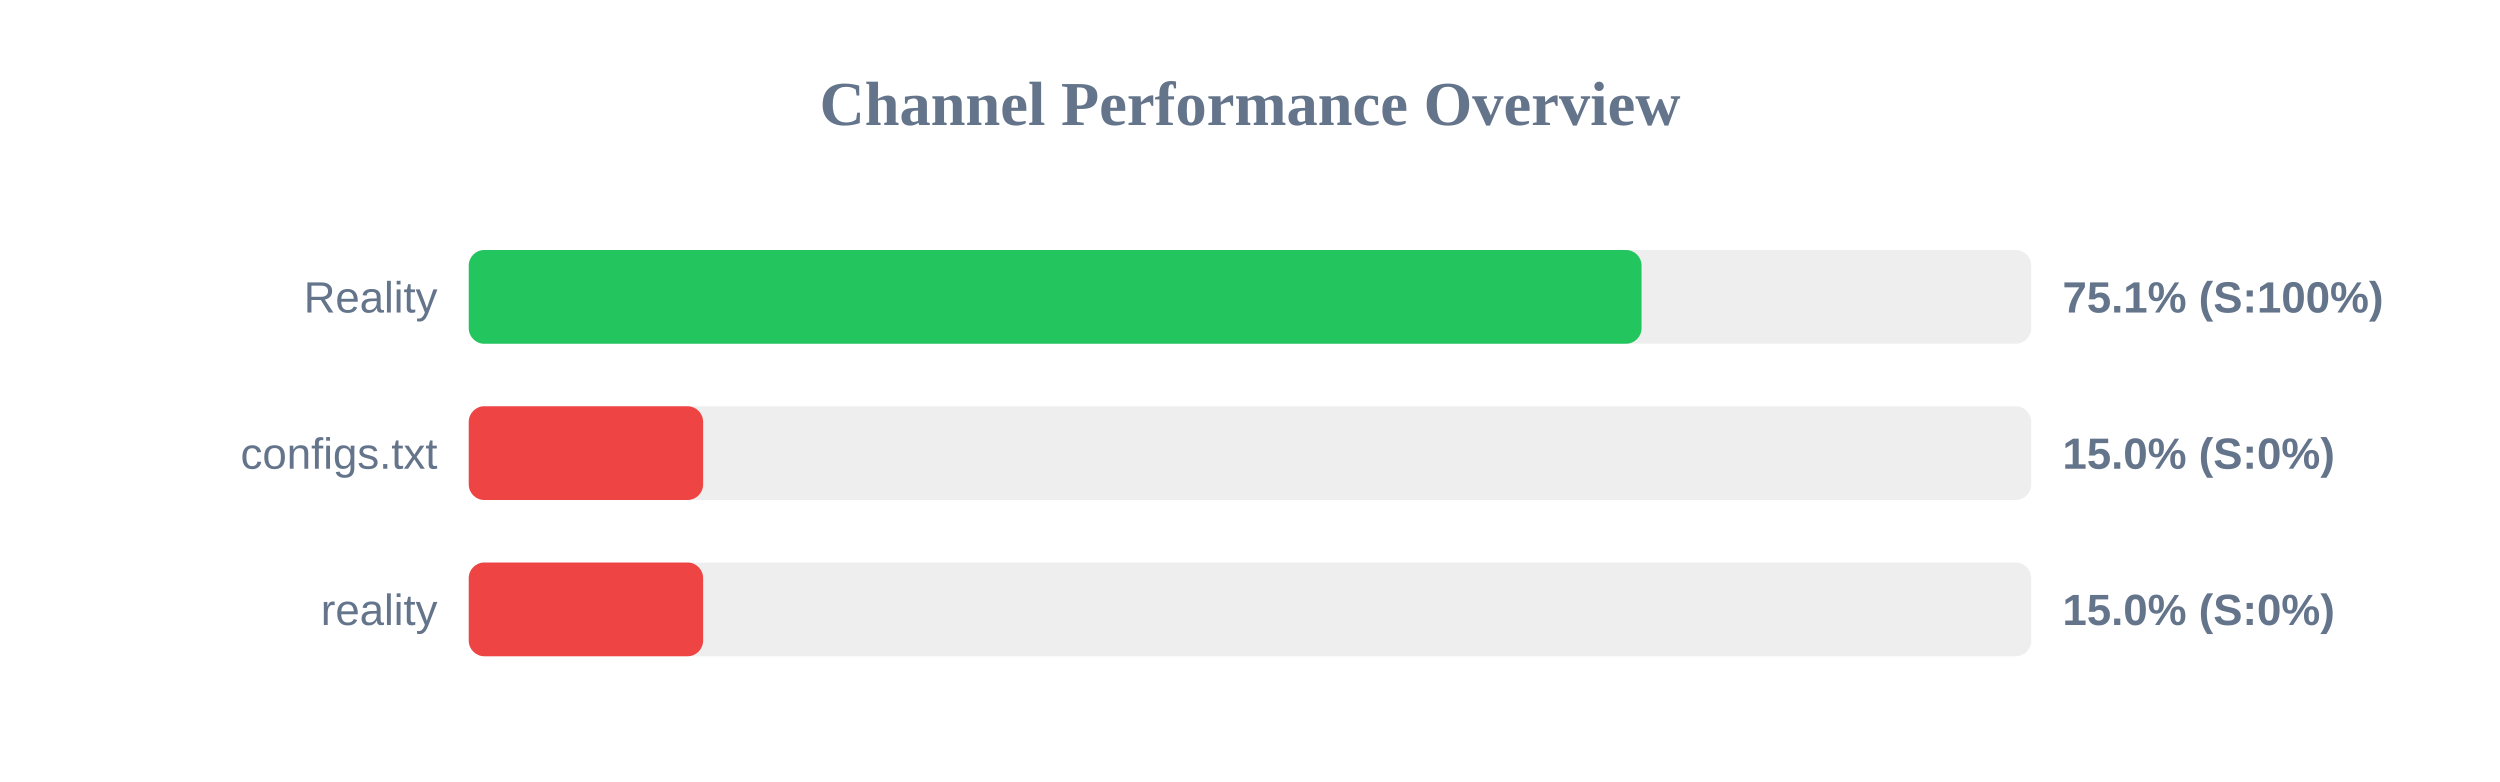
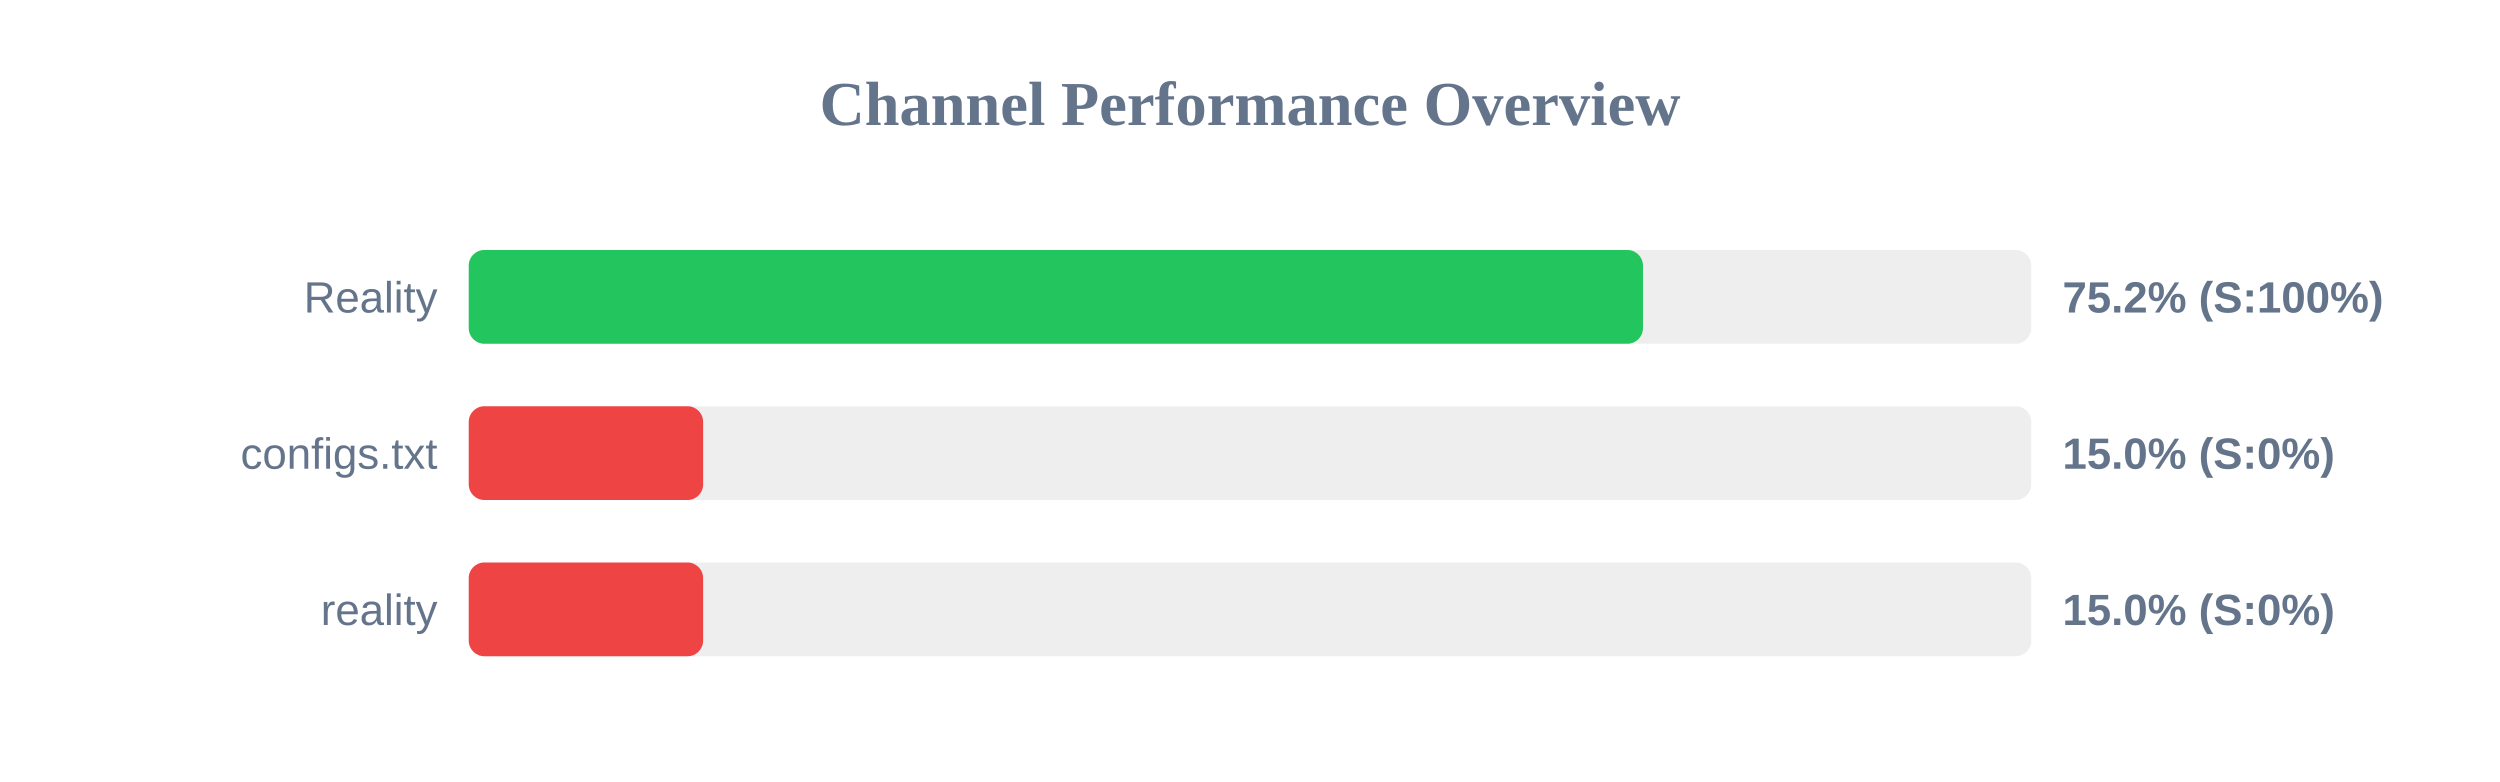
<svg xmlns="http://www.w3.org/2000/svg" width="800" height="250" version="1.1">
  <style>
        .row { font: 14px Arial; fill: #64748b; }
        .score { font: bold 14px Arial; fill: #64748b; }
    </style>
  <text x="400" y="40" text-anchor="middle" font-size="20px" font-weight="bold" fill="#64748b">Channel Performance Overview</text>
  <rect x="150" y="80" width="500" height="30" fill="#eee" rx="5" />
-   <rect x="150" y="80" width="375.3" height="30" fill="#22c55e" rx="5" />
+   <rect x="150" y="80" width="375.75" height="30" fill="#22c55e" rx="5" />
  <text x="140" y="100" text-anchor="end" class="row">Reality</text>
-   <text x="660" y="100" text-anchor="start" class="score">75.1% (S:100%)</text>
+   <text x="660" y="100" text-anchor="start" class="score">75.2% (S:100%)</text>
  <rect x="150" y="130" width="500" height="30" fill="#eee" rx="5" />
  <rect x="150" y="130" width="75.0" height="30" fill="#ef4444" rx="5" />
  <text x="140" y="150" text-anchor="end" class="row">configs.txt</text>
  <text x="660" y="150" text-anchor="start" class="score">15.0% (S:0%)</text>
  <rect x="150" y="180" width="500" height="30" fill="#eee" rx="5" />
  <rect x="150" y="180" width="75.0" height="30" fill="#ef4444" rx="5" />
  <text x="140" y="200" text-anchor="end" class="row">reality</text>
  <text x="660" y="200" text-anchor="start" class="score">15.0% (S:0%)</text>
</svg>
